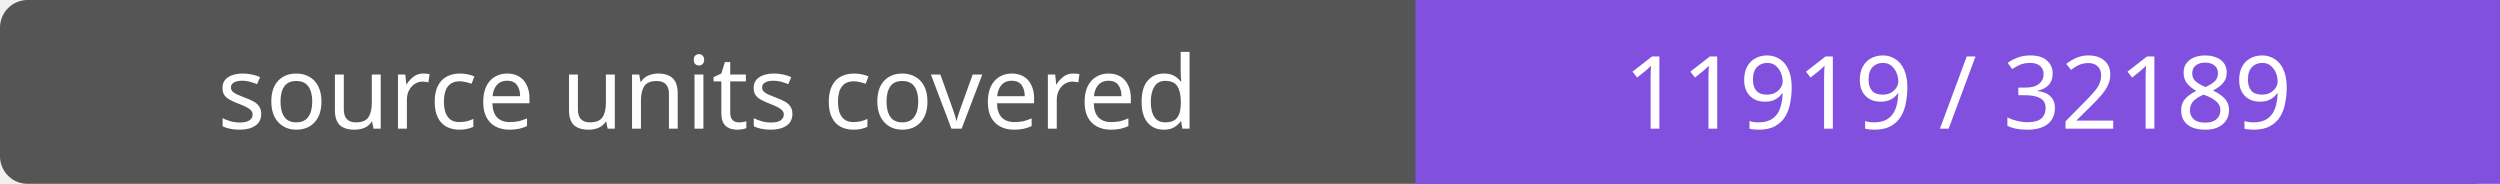
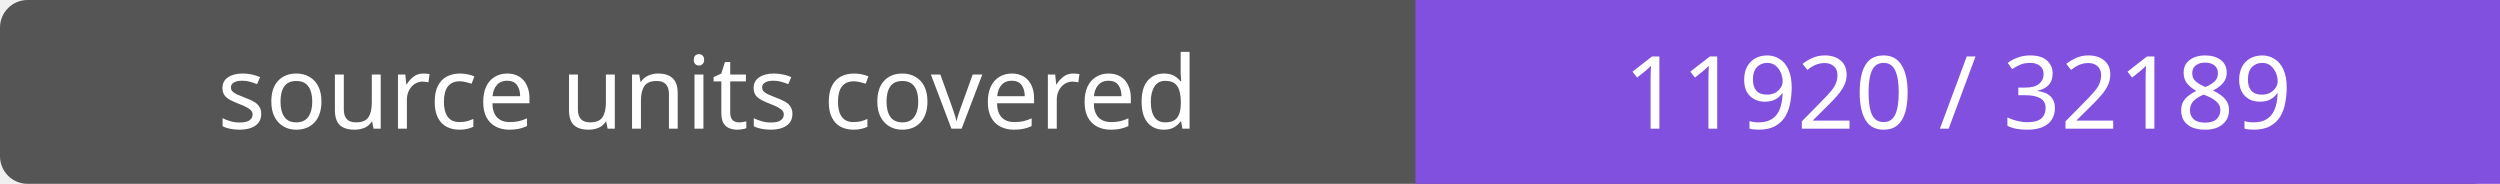
- <svg xmlns="http://www.w3.org/2000/svg" width="272" height="20" role="img" aria-label="source units covered: 11919 / 32189">
+ <svg xmlns="http://www.w3.org/2000/svg" width="272" height="20" role="img" aria-label="source units covered: 11920 / 32189">
  <rect width="272" height="20" rx="3" fill="#555" />
  <path fill="#8250df" d="M154 0h118v20H154z" />
  <g fill="#fff" text-anchor="middle" font-family="Verdana,sans-serif" font-size="11">
    <text x="77.0" y="14">source units covered</text>
-     <text x="213.0" y="14">11919 / 32189</text>
+     <text x="213.0" y="14">11920 / 32189</text>
  </g>
</svg>
